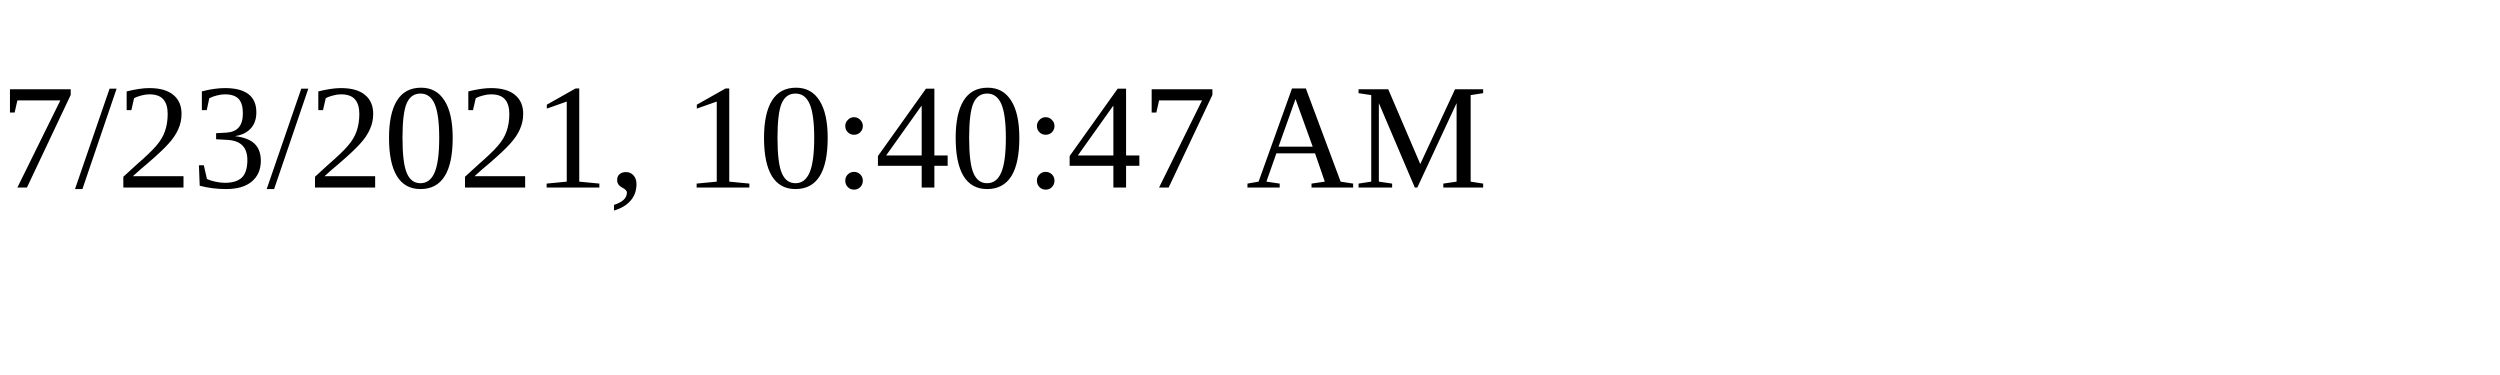
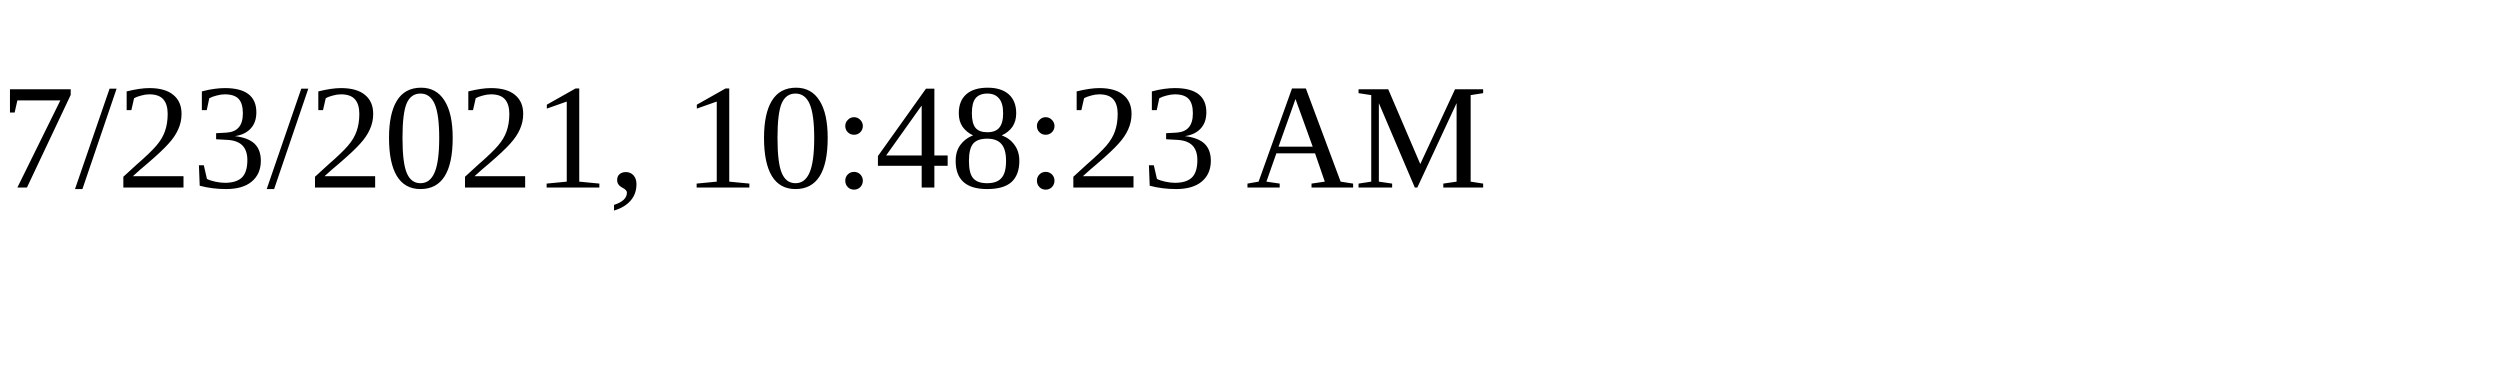
<svg xmlns="http://www.w3.org/2000/svg" height="30" width="200">
-   <text x="0" y="15">7/23/2021, 10:40:47 AM</text>
+   <text x="0" y="15">7/23/2021, 10:48:23 AM</text>
</svg>
